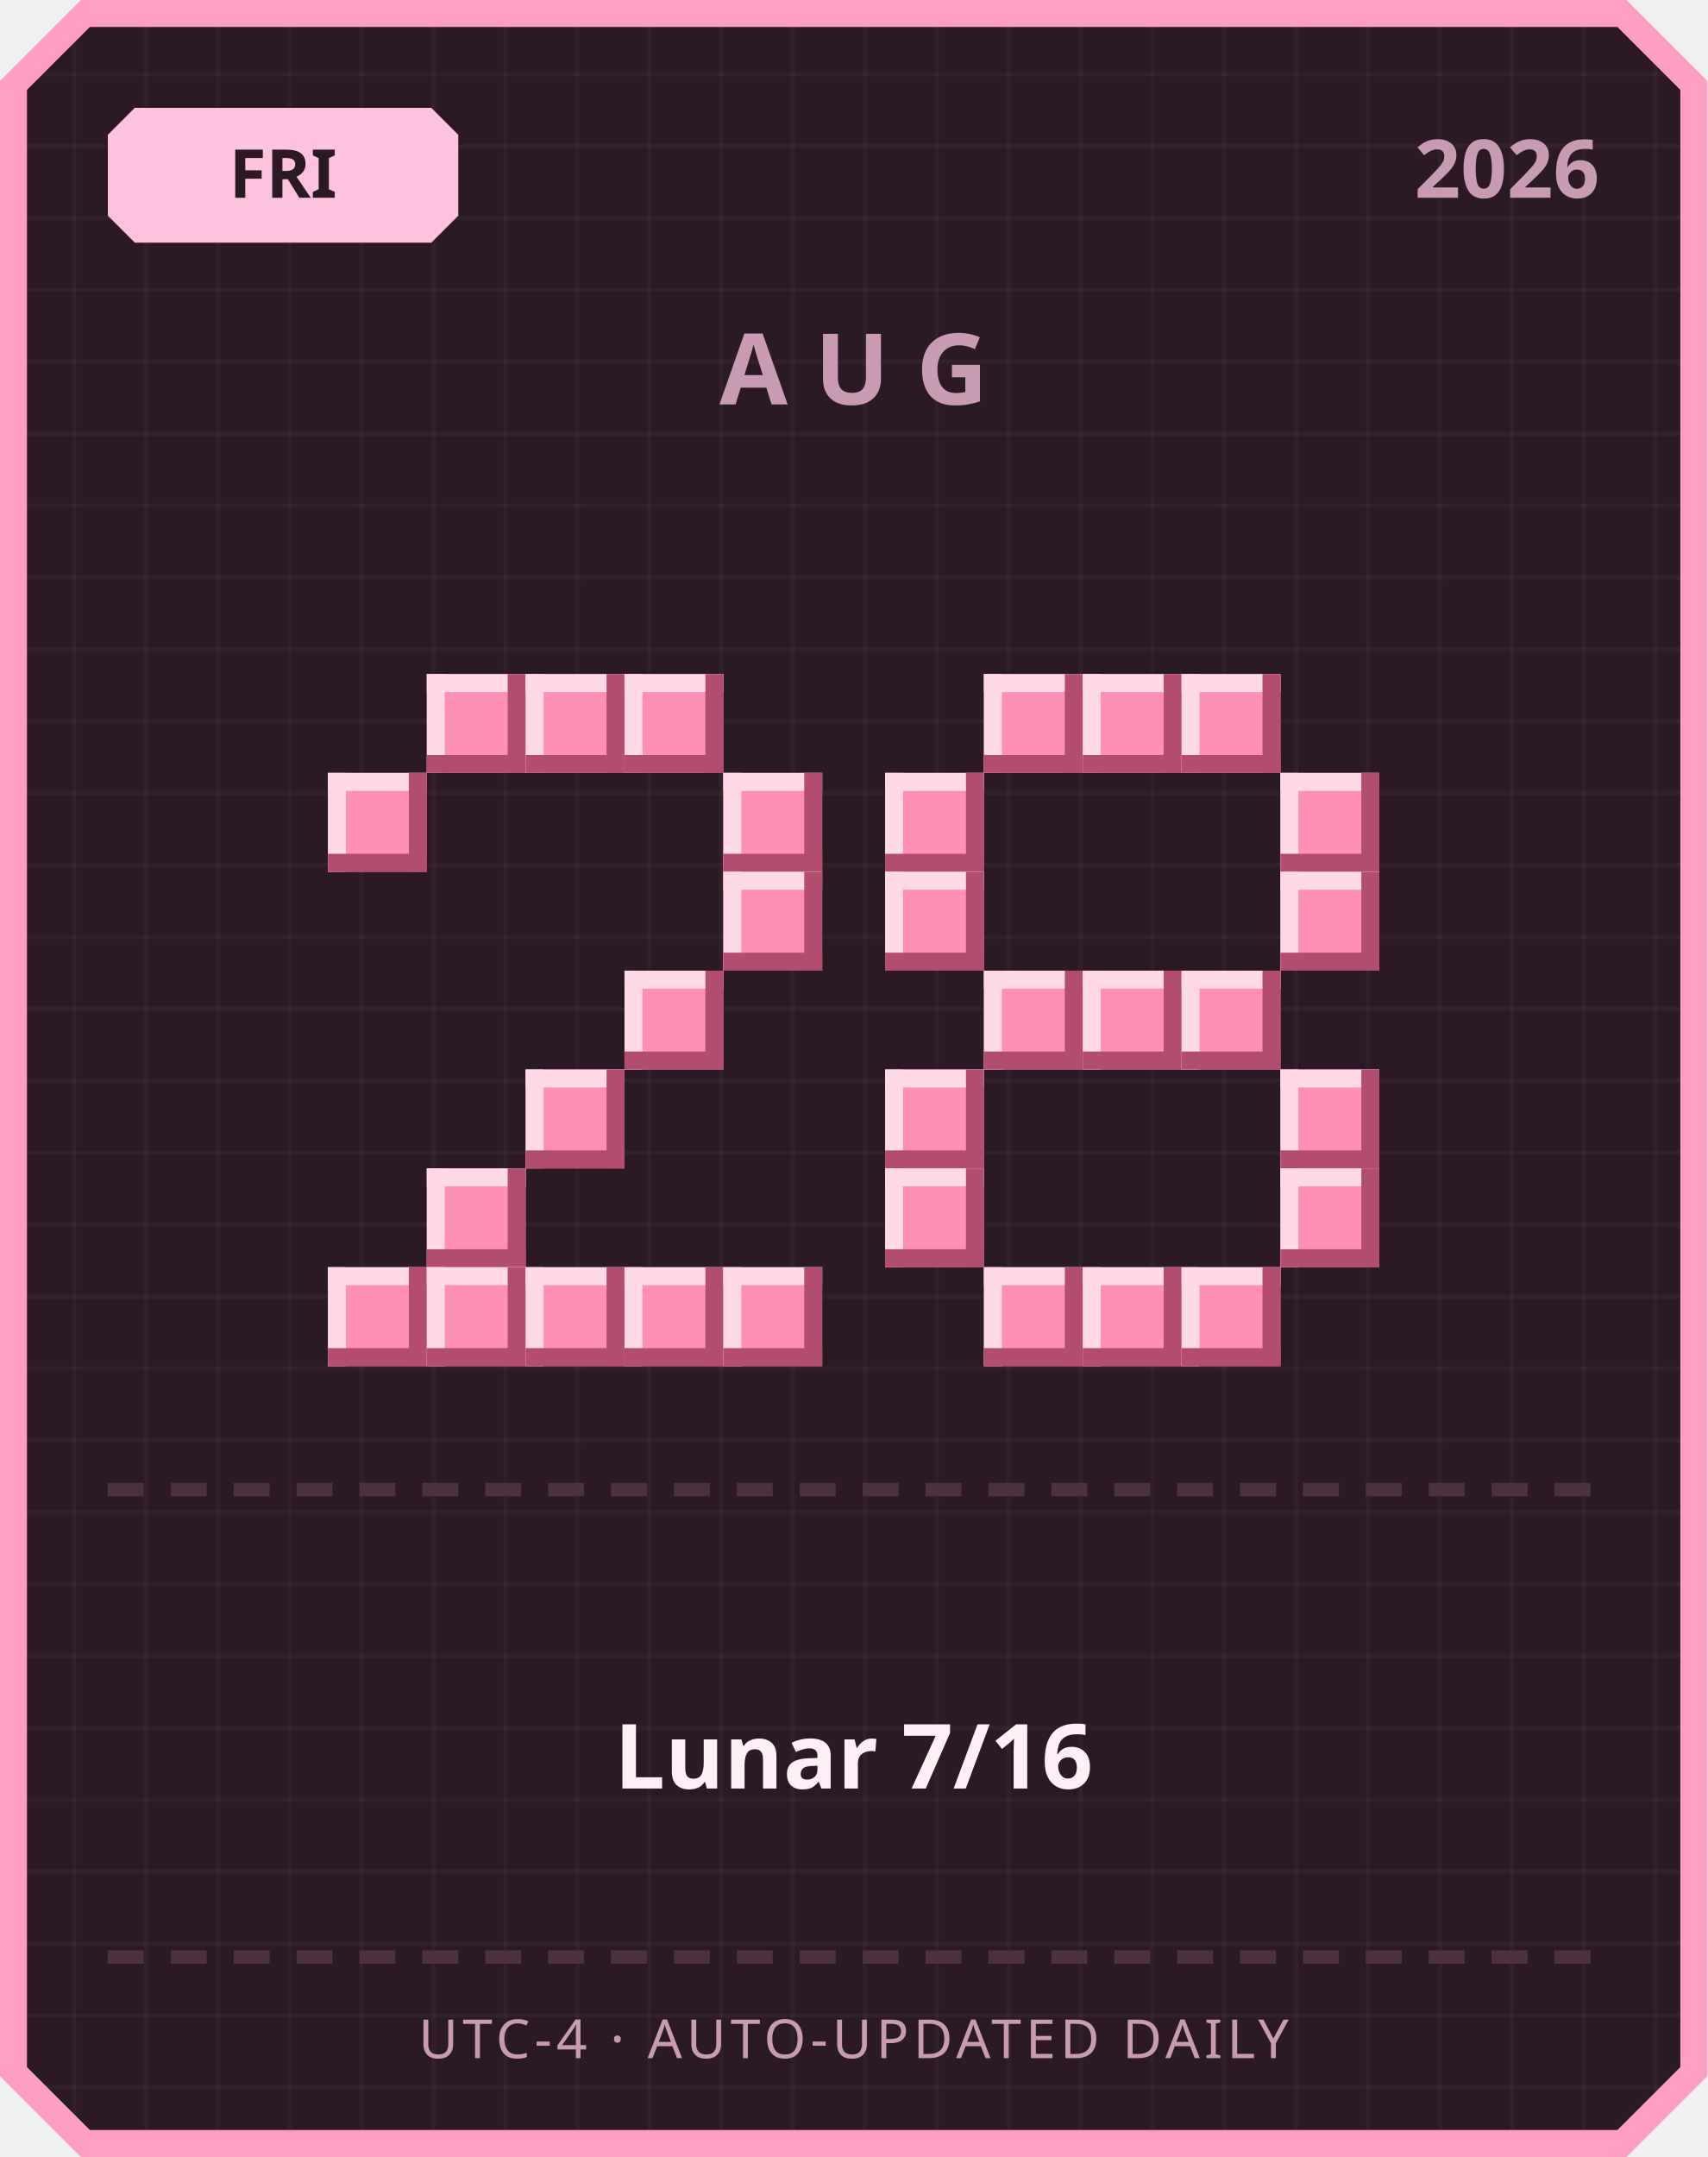
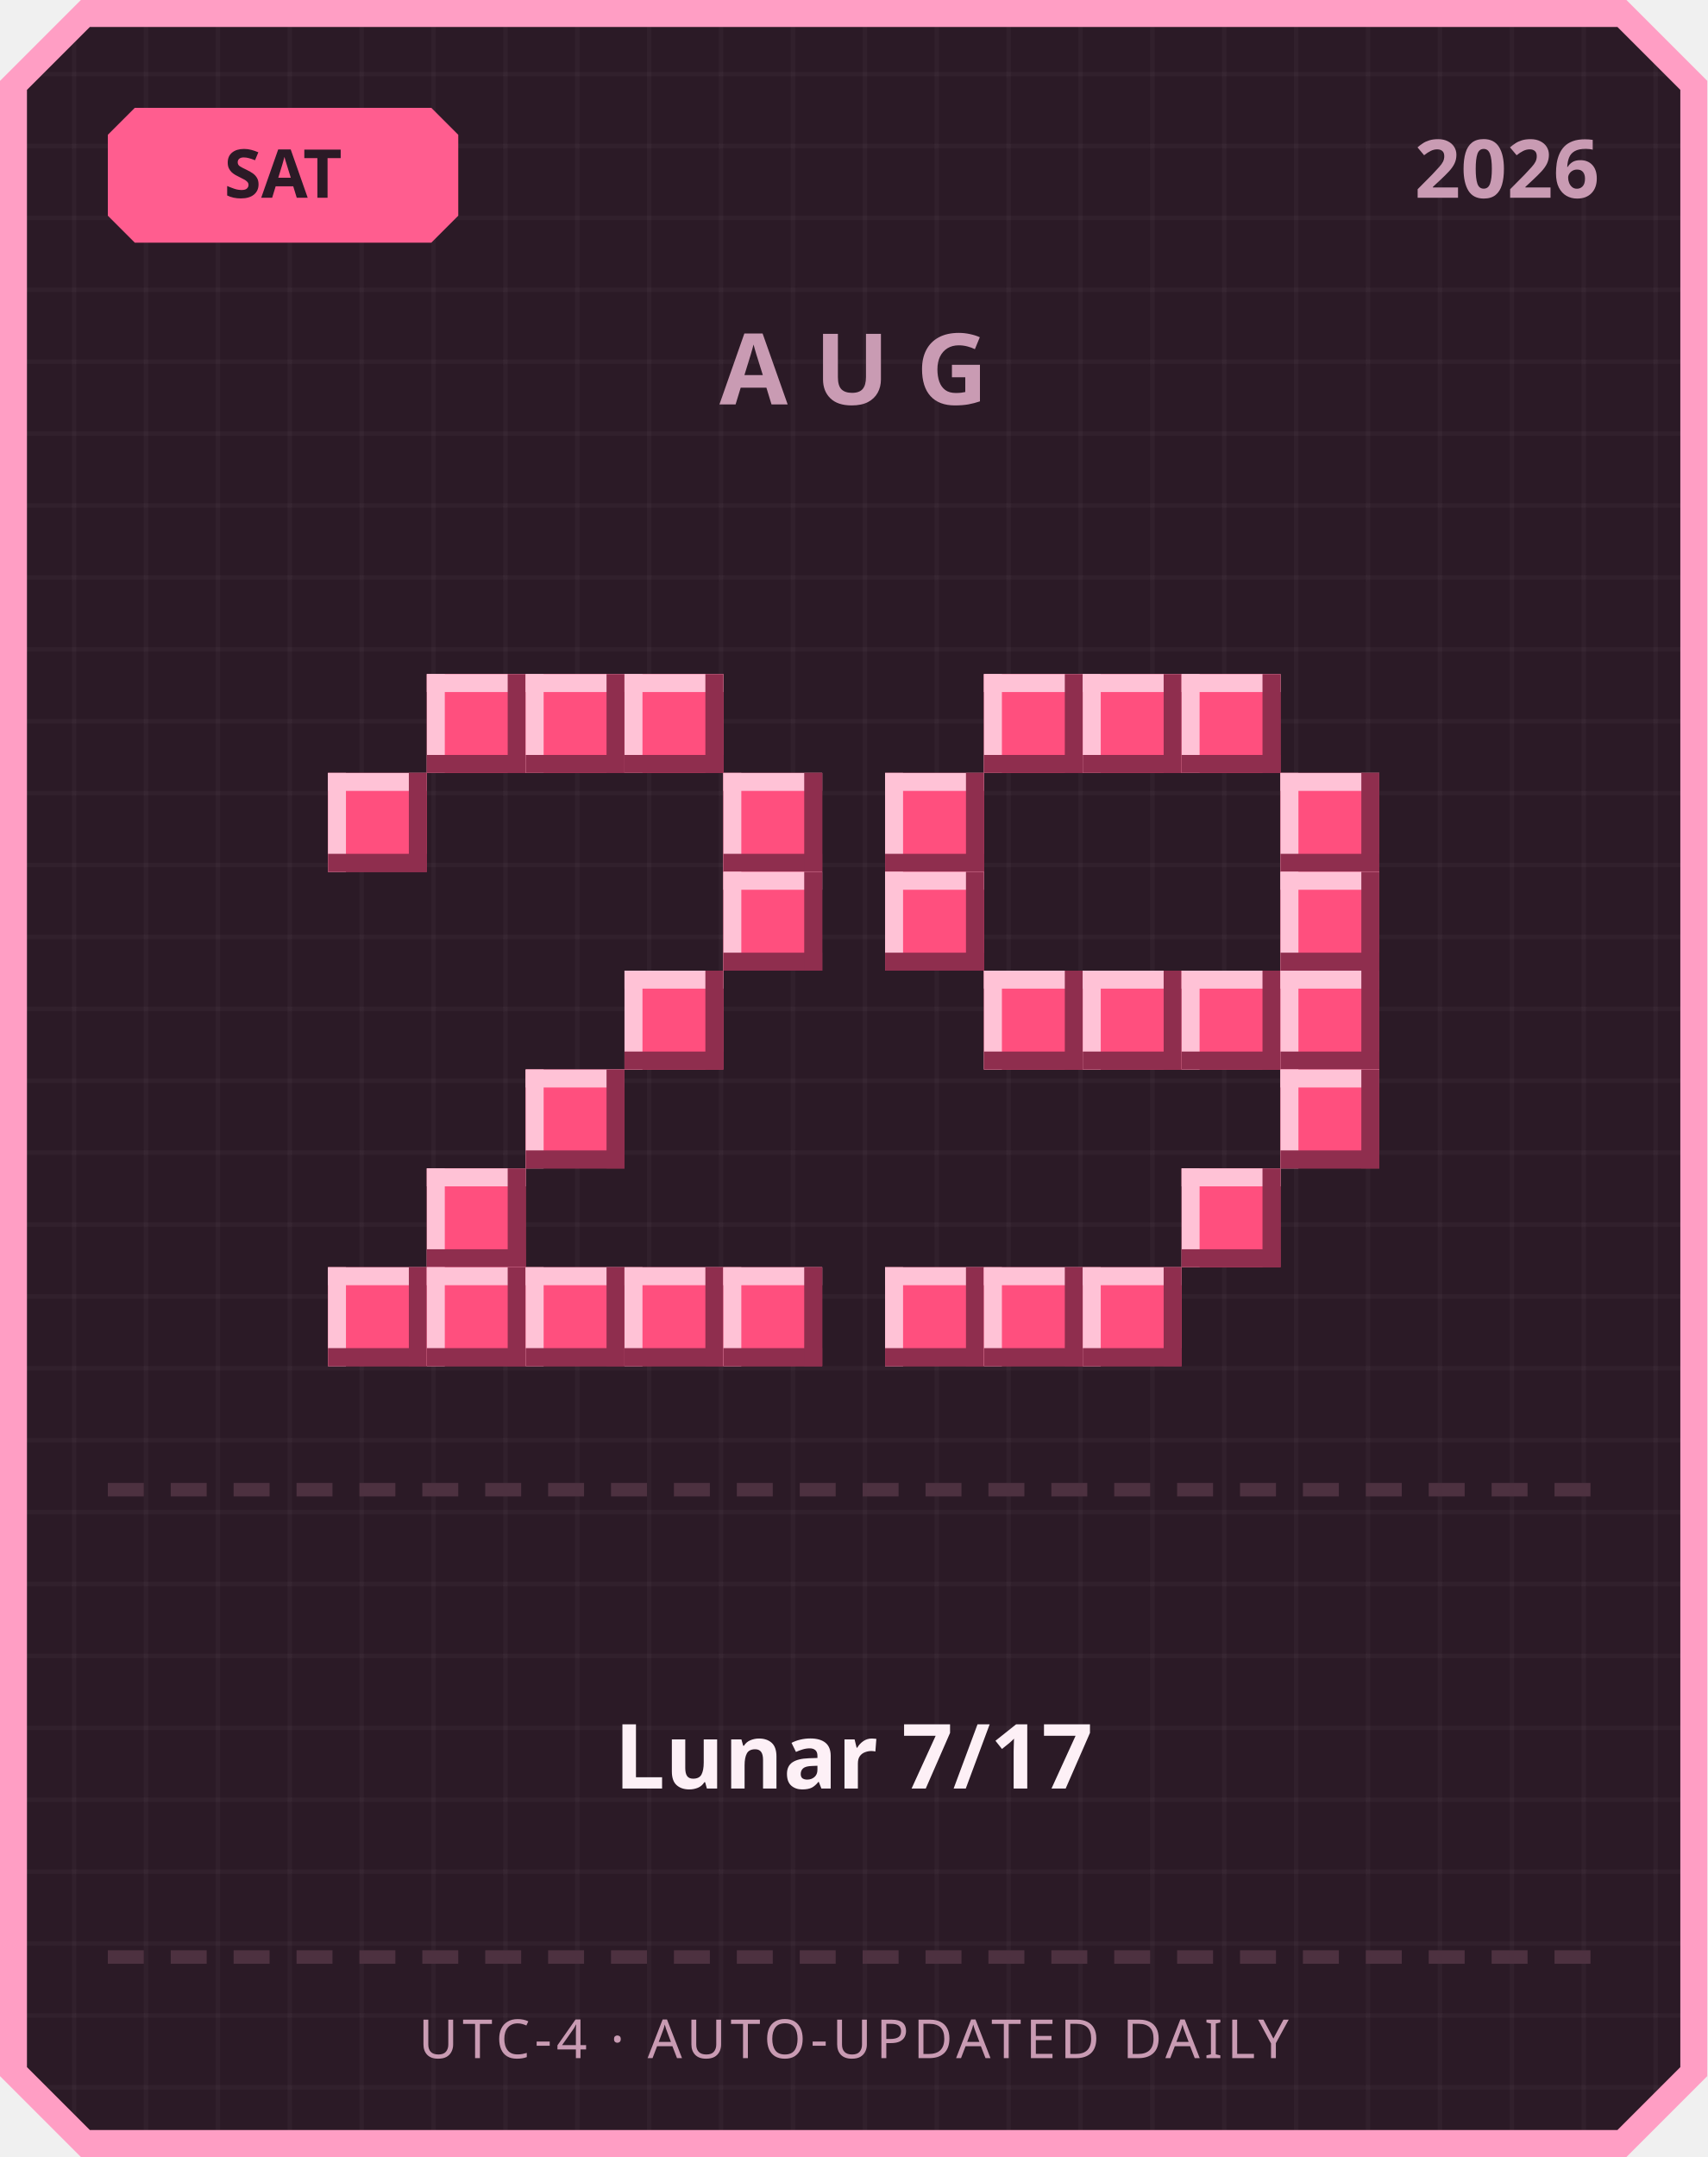
<svg xmlns="http://www.w3.org/2000/svg" width="380" height="480" viewBox="0 0 380 480">
  <defs>
    <pattern id="grid" width="16" height="16" patternUnits="userSpaceOnUse">
      <rect width="16" height="16" fill="#2b1a26" />
      <rect width="1" height="16" fill="#ffffff" opacity="0.03" />
      <rect width="16" height="1" fill="#ffffff" opacity="0.03" />
    </pattern>
  </defs>
  <path d="M 18,0 L 362,0 L 380,18 L 380,462 L 362,480 L 18,480 L 0,462 L 0,18 Z" fill="#ff9ec4" />
  <path d="M 20,6 L 360,6 L 374,20 L 374,460 L 360,474 L 20,474 L 6,460 L 6,20 Z" fill="url(#grid)" />
-   <path d="M 30,24 L 96,24 L 102,30 L 102,48 L 96,54 L 30,54 L 24,48 L 24,30 Z" fill="#ffc2de" />
-   <text x="63" y="44" text-anchor="middle" font-family="'Segoe UI', sans-serif" font-size="15" font-weight="700" fill="#2b1a26">FRI</text>
+   <path d="M 30,24 L 96,24 L 102,30 L 102,48 L 96,54 L 30,54 L 24,48 L 24,30 Z" fill="#ff5d8f" />
+   <text x="63" y="44" text-anchor="middle" font-family="'Segoe UI', sans-serif" font-size="15" font-weight="700" fill="#2b1a26">SAT</text>
  <text x="356" y="44" text-anchor="end" font-family="'Segoe UI', sans-serif" font-size="18" font-weight="700" fill="#c99bb3">2026</text>
  <text x="190" y="90" text-anchor="middle" font-family="'Segoe UI', sans-serif" font-size="22" font-weight="700" letter-spacing="6" fill="#c99bb3">AUG</text>
-   <rect x="95" y="150" width="22" height="22" fill="#ff8fb3" />
-   <rect x="95" y="150" width="22" height="4" fill="#ffd9e6" />
-   <rect x="95" y="150" width="4" height="22" fill="#ffd9e6" />
-   <rect x="95" y="168" width="22" height="4" fill="#b34d70" />
-   <rect x="113" y="150" width="4" height="22" fill="#b34d70" />
-   <rect x="117" y="150" width="22" height="22" fill="#ff8fb3" />
-   <rect x="117" y="150" width="22" height="4" fill="#ffd9e6" />
-   <rect x="117" y="150" width="4" height="22" fill="#ffd9e6" />
-   <rect x="117" y="168" width="22" height="4" fill="#b34d70" />
-   <rect x="135" y="150" width="4" height="22" fill="#b34d70" />
-   <rect x="139" y="150" width="22" height="22" fill="#ff8fb3" />
-   <rect x="139" y="150" width="22" height="4" fill="#ffd9e6" />
-   <rect x="139" y="150" width="4" height="22" fill="#ffd9e6" />
-   <rect x="139" y="168" width="22" height="4" fill="#b34d70" />
-   <rect x="157" y="150" width="4" height="22" fill="#b34d70" />
-   <rect x="73" y="172" width="22" height="22" fill="#ff8fb3" />
-   <rect x="73" y="172" width="22" height="4" fill="#ffd9e6" />
-   <rect x="73" y="172" width="4" height="22" fill="#ffd9e6" />
-   <rect x="73" y="190" width="22" height="4" fill="#b34d70" />
-   <rect x="91" y="172" width="4" height="22" fill="#b34d70" />
-   <rect x="161" y="172" width="22" height="22" fill="#ff8fb3" />
-   <rect x="161" y="172" width="22" height="4" fill="#ffd9e6" />
-   <rect x="161" y="172" width="4" height="22" fill="#ffd9e6" />
-   <rect x="161" y="190" width="22" height="4" fill="#b34d70" />
-   <rect x="179" y="172" width="4" height="22" fill="#b34d70" />
-   <rect x="161" y="194" width="22" height="22" fill="#ff8fb3" />
-   <rect x="161" y="194" width="22" height="4" fill="#ffd9e6" />
-   <rect x="161" y="194" width="4" height="22" fill="#ffd9e6" />
-   <rect x="161" y="212" width="22" height="4" fill="#b34d70" />
-   <rect x="179" y="194" width="4" height="22" fill="#b34d70" />
-   <rect x="139" y="216" width="22" height="22" fill="#ff8fb3" />
-   <rect x="139" y="216" width="22" height="4" fill="#ffd9e6" />
-   <rect x="139" y="216" width="4" height="22" fill="#ffd9e6" />
-   <rect x="139" y="234" width="22" height="4" fill="#b34d70" />
-   <rect x="157" y="216" width="4" height="22" fill="#b34d70" />
-   <rect x="117" y="238" width="22" height="22" fill="#ff8fb3" />
-   <rect x="117" y="238" width="22" height="4" fill="#ffd9e6" />
-   <rect x="117" y="238" width="4" height="22" fill="#ffd9e6" />
-   <rect x="117" y="256" width="22" height="4" fill="#b34d70" />
-   <rect x="135" y="238" width="4" height="22" fill="#b34d70" />
-   <rect x="95" y="260" width="22" height="22" fill="#ff8fb3" />
-   <rect x="95" y="260" width="22" height="4" fill="#ffd9e6" />
-   <rect x="95" y="260" width="4" height="22" fill="#ffd9e6" />
-   <rect x="95" y="278" width="22" height="4" fill="#b34d70" />
-   <rect x="113" y="260" width="4" height="22" fill="#b34d70" />
-   <rect x="73" y="282" width="22" height="22" fill="#ff8fb3" />
-   <rect x="73" y="282" width="22" height="4" fill="#ffd9e6" />
-   <rect x="73" y="282" width="4" height="22" fill="#ffd9e6" />
-   <rect x="73" y="300" width="22" height="4" fill="#b34d70" />
-   <rect x="91" y="282" width="4" height="22" fill="#b34d70" />
-   <rect x="95" y="282" width="22" height="22" fill="#ff8fb3" />
-   <rect x="95" y="282" width="22" height="4" fill="#ffd9e6" />
-   <rect x="95" y="282" width="4" height="22" fill="#ffd9e6" />
-   <rect x="95" y="300" width="22" height="4" fill="#b34d70" />
-   <rect x="113" y="282" width="4" height="22" fill="#b34d70" />
-   <rect x="117" y="282" width="22" height="22" fill="#ff8fb3" />
-   <rect x="117" y="282" width="22" height="4" fill="#ffd9e6" />
-   <rect x="117" y="282" width="4" height="22" fill="#ffd9e6" />
-   <rect x="117" y="300" width="22" height="4" fill="#b34d70" />
-   <rect x="135" y="282" width="4" height="22" fill="#b34d70" />
-   <rect x="139" y="282" width="22" height="22" fill="#ff8fb3" />
-   <rect x="139" y="282" width="22" height="4" fill="#ffd9e6" />
-   <rect x="139" y="282" width="4" height="22" fill="#ffd9e6" />
-   <rect x="139" y="300" width="22" height="4" fill="#b34d70" />
-   <rect x="157" y="282" width="4" height="22" fill="#b34d70" />
-   <rect x="161" y="282" width="22" height="22" fill="#ff8fb3" />
-   <rect x="161" y="282" width="22" height="4" fill="#ffd9e6" />
-   <rect x="161" y="282" width="4" height="22" fill="#ffd9e6" />
-   <rect x="161" y="300" width="22" height="4" fill="#b34d70" />
-   <rect x="179" y="282" width="4" height="22" fill="#b34d70" />
-   <rect x="219" y="150" width="22" height="22" fill="#ff8fb3" />
-   <rect x="219" y="150" width="22" height="4" fill="#ffd9e6" />
-   <rect x="219" y="150" width="4" height="22" fill="#ffd9e6" />
-   <rect x="219" y="168" width="22" height="4" fill="#b34d70" />
-   <rect x="237" y="150" width="4" height="22" fill="#b34d70" />
-   <rect x="241" y="150" width="22" height="22" fill="#ff8fb3" />
-   <rect x="241" y="150" width="22" height="4" fill="#ffd9e6" />
-   <rect x="241" y="150" width="4" height="22" fill="#ffd9e6" />
-   <rect x="241" y="168" width="22" height="4" fill="#b34d70" />
-   <rect x="259" y="150" width="4" height="22" fill="#b34d70" />
-   <rect x="263" y="150" width="22" height="22" fill="#ff8fb3" />
-   <rect x="263" y="150" width="22" height="4" fill="#ffd9e6" />
-   <rect x="263" y="150" width="4" height="22" fill="#ffd9e6" />
-   <rect x="263" y="168" width="22" height="4" fill="#b34d70" />
-   <rect x="281" y="150" width="4" height="22" fill="#b34d70" />
-   <rect x="197" y="172" width="22" height="22" fill="#ff8fb3" />
-   <rect x="197" y="172" width="22" height="4" fill="#ffd9e6" />
-   <rect x="197" y="172" width="4" height="22" fill="#ffd9e6" />
-   <rect x="197" y="190" width="22" height="4" fill="#b34d70" />
-   <rect x="215" y="172" width="4" height="22" fill="#b34d70" />
-   <rect x="285" y="172" width="22" height="22" fill="#ff8fb3" />
-   <rect x="285" y="172" width="22" height="4" fill="#ffd9e6" />
-   <rect x="285" y="172" width="4" height="22" fill="#ffd9e6" />
-   <rect x="285" y="190" width="22" height="4" fill="#b34d70" />
-   <rect x="303" y="172" width="4" height="22" fill="#b34d70" />
-   <rect x="197" y="194" width="22" height="22" fill="#ff8fb3" />
-   <rect x="197" y="194" width="22" height="4" fill="#ffd9e6" />
-   <rect x="197" y="194" width="4" height="22" fill="#ffd9e6" />
-   <rect x="197" y="212" width="22" height="4" fill="#b34d70" />
-   <rect x="215" y="194" width="4" height="22" fill="#b34d70" />
-   <rect x="285" y="194" width="22" height="22" fill="#ff8fb3" />
-   <rect x="285" y="194" width="22" height="4" fill="#ffd9e6" />
-   <rect x="285" y="194" width="4" height="22" fill="#ffd9e6" />
-   <rect x="285" y="212" width="22" height="4" fill="#b34d70" />
-   <rect x="303" y="194" width="4" height="22" fill="#b34d70" />
-   <rect x="219" y="216" width="22" height="22" fill="#ff8fb3" />
-   <rect x="219" y="216" width="22" height="4" fill="#ffd9e6" />
-   <rect x="219" y="216" width="4" height="22" fill="#ffd9e6" />
-   <rect x="219" y="234" width="22" height="4" fill="#b34d70" />
-   <rect x="237" y="216" width="4" height="22" fill="#b34d70" />
-   <rect x="241" y="216" width="22" height="22" fill="#ff8fb3" />
-   <rect x="241" y="216" width="22" height="4" fill="#ffd9e6" />
-   <rect x="241" y="216" width="4" height="22" fill="#ffd9e6" />
-   <rect x="241" y="234" width="22" height="4" fill="#b34d70" />
-   <rect x="259" y="216" width="4" height="22" fill="#b34d70" />
-   <rect x="263" y="216" width="22" height="22" fill="#ff8fb3" />
-   <rect x="263" y="216" width="22" height="4" fill="#ffd9e6" />
-   <rect x="263" y="216" width="4" height="22" fill="#ffd9e6" />
-   <rect x="263" y="234" width="22" height="4" fill="#b34d70" />
-   <rect x="281" y="216" width="4" height="22" fill="#b34d70" />
-   <rect x="197" y="238" width="22" height="22" fill="#ff8fb3" />
-   <rect x="197" y="238" width="22" height="4" fill="#ffd9e6" />
-   <rect x="197" y="238" width="4" height="22" fill="#ffd9e6" />
-   <rect x="197" y="256" width="22" height="4" fill="#b34d70" />
-   <rect x="215" y="238" width="4" height="22" fill="#b34d70" />
-   <rect x="285" y="238" width="22" height="22" fill="#ff8fb3" />
-   <rect x="285" y="238" width="22" height="4" fill="#ffd9e6" />
-   <rect x="285" y="238" width="4" height="22" fill="#ffd9e6" />
-   <rect x="285" y="256" width="22" height="4" fill="#b34d70" />
-   <rect x="303" y="238" width="4" height="22" fill="#b34d70" />
-   <rect x="197" y="260" width="22" height="22" fill="#ff8fb3" />
-   <rect x="197" y="260" width="22" height="4" fill="#ffd9e6" />
-   <rect x="197" y="260" width="4" height="22" fill="#ffd9e6" />
-   <rect x="197" y="278" width="22" height="4" fill="#b34d70" />
-   <rect x="215" y="260" width="4" height="22" fill="#b34d70" />
-   <rect x="285" y="260" width="22" height="22" fill="#ff8fb3" />
-   <rect x="285" y="260" width="22" height="4" fill="#ffd9e6" />
-   <rect x="285" y="260" width="4" height="22" fill="#ffd9e6" />
-   <rect x="285" y="278" width="22" height="4" fill="#b34d70" />
-   <rect x="303" y="260" width="4" height="22" fill="#b34d70" />
-   <rect x="219" y="282" width="22" height="22" fill="#ff8fb3" />
-   <rect x="219" y="282" width="22" height="4" fill="#ffd9e6" />
-   <rect x="219" y="282" width="4" height="22" fill="#ffd9e6" />
-   <rect x="219" y="300" width="22" height="4" fill="#b34d70" />
-   <rect x="237" y="282" width="4" height="22" fill="#b34d70" />
-   <rect x="241" y="282" width="22" height="22" fill="#ff8fb3" />
-   <rect x="241" y="282" width="22" height="4" fill="#ffd9e6" />
-   <rect x="241" y="282" width="4" height="22" fill="#ffd9e6" />
-   <rect x="241" y="300" width="22" height="4" fill="#b34d70" />
-   <rect x="259" y="282" width="4" height="22" fill="#b34d70" />
-   <rect x="263" y="282" width="22" height="22" fill="#ff8fb3" />
-   <rect x="263" y="282" width="22" height="4" fill="#ffd9e6" />
-   <rect x="263" y="282" width="4" height="22" fill="#ffd9e6" />
-   <rect x="263" y="300" width="22" height="4" fill="#b34d70" />
-   <rect x="281" y="282" width="4" height="22" fill="#b34d70" />
+   <rect x="95" y="150" width="22" height="22" fill="#ff4f7e" />
+   <rect x="95" y="150" width="22" height="4" fill="#ffc2d6" />
+   <rect x="95" y="150" width="4" height="22" fill="#ffc2d6" />
+   <rect x="95" y="168" width="22" height="4" fill="#8f2e4e" />
+   <rect x="113" y="150" width="4" height="22" fill="#8f2e4e" />
+   <rect x="117" y="150" width="22" height="22" fill="#ff4f7e" />
+   <rect x="117" y="150" width="22" height="4" fill="#ffc2d6" />
+   <rect x="117" y="150" width="4" height="22" fill="#ffc2d6" />
+   <rect x="117" y="168" width="22" height="4" fill="#8f2e4e" />
+   <rect x="135" y="150" width="4" height="22" fill="#8f2e4e" />
+   <rect x="139" y="150" width="22" height="22" fill="#ff4f7e" />
+   <rect x="139" y="150" width="22" height="4" fill="#ffc2d6" />
+   <rect x="139" y="150" width="4" height="22" fill="#ffc2d6" />
+   <rect x="139" y="168" width="22" height="4" fill="#8f2e4e" />
+   <rect x="157" y="150" width="4" height="22" fill="#8f2e4e" />
+   <rect x="73" y="172" width="22" height="22" fill="#ff4f7e" />
+   <rect x="73" y="172" width="22" height="4" fill="#ffc2d6" />
+   <rect x="73" y="172" width="4" height="22" fill="#ffc2d6" />
+   <rect x="73" y="190" width="22" height="4" fill="#8f2e4e" />
+   <rect x="91" y="172" width="4" height="22" fill="#8f2e4e" />
+   <rect x="161" y="172" width="22" height="22" fill="#ff4f7e" />
+   <rect x="161" y="172" width="22" height="4" fill="#ffc2d6" />
+   <rect x="161" y="172" width="4" height="22" fill="#ffc2d6" />
+   <rect x="161" y="190" width="22" height="4" fill="#8f2e4e" />
+   <rect x="179" y="172" width="4" height="22" fill="#8f2e4e" />
+   <rect x="161" y="194" width="22" height="22" fill="#ff4f7e" />
+   <rect x="161" y="194" width="22" height="4" fill="#ffc2d6" />
+   <rect x="161" y="194" width="4" height="22" fill="#ffc2d6" />
+   <rect x="161" y="212" width="22" height="4" fill="#8f2e4e" />
+   <rect x="179" y="194" width="4" height="22" fill="#8f2e4e" />
+   <rect x="139" y="216" width="22" height="22" fill="#ff4f7e" />
+   <rect x="139" y="216" width="22" height="4" fill="#ffc2d6" />
+   <rect x="139" y="216" width="4" height="22" fill="#ffc2d6" />
+   <rect x="139" y="234" width="22" height="4" fill="#8f2e4e" />
+   <rect x="157" y="216" width="4" height="22" fill="#8f2e4e" />
+   <rect x="117" y="238" width="22" height="22" fill="#ff4f7e" />
+   <rect x="117" y="238" width="22" height="4" fill="#ffc2d6" />
+   <rect x="117" y="238" width="4" height="22" fill="#ffc2d6" />
+   <rect x="117" y="256" width="22" height="4" fill="#8f2e4e" />
+   <rect x="135" y="238" width="4" height="22" fill="#8f2e4e" />
+   <rect x="95" y="260" width="22" height="22" fill="#ff4f7e" />
+   <rect x="95" y="260" width="22" height="4" fill="#ffc2d6" />
+   <rect x="95" y="260" width="4" height="22" fill="#ffc2d6" />
+   <rect x="95" y="278" width="22" height="4" fill="#8f2e4e" />
+   <rect x="113" y="260" width="4" height="22" fill="#8f2e4e" />
+   <rect x="73" y="282" width="22" height="22" fill="#ff4f7e" />
+   <rect x="73" y="282" width="22" height="4" fill="#ffc2d6" />
+   <rect x="73" y="282" width="4" height="22" fill="#ffc2d6" />
+   <rect x="73" y="300" width="22" height="4" fill="#8f2e4e" />
+   <rect x="91" y="282" width="4" height="22" fill="#8f2e4e" />
+   <rect x="95" y="282" width="22" height="22" fill="#ff4f7e" />
+   <rect x="95" y="282" width="22" height="4" fill="#ffc2d6" />
+   <rect x="95" y="282" width="4" height="22" fill="#ffc2d6" />
+   <rect x="95" y="300" width="22" height="4" fill="#8f2e4e" />
+   <rect x="113" y="282" width="4" height="22" fill="#8f2e4e" />
+   <rect x="117" y="282" width="22" height="22" fill="#ff4f7e" />
+   <rect x="117" y="282" width="22" height="4" fill="#ffc2d6" />
+   <rect x="117" y="282" width="4" height="22" fill="#ffc2d6" />
+   <rect x="117" y="300" width="22" height="4" fill="#8f2e4e" />
+   <rect x="135" y="282" width="4" height="22" fill="#8f2e4e" />
+   <rect x="139" y="282" width="22" height="22" fill="#ff4f7e" />
+   <rect x="139" y="282" width="22" height="4" fill="#ffc2d6" />
+   <rect x="139" y="282" width="4" height="22" fill="#ffc2d6" />
+   <rect x="139" y="300" width="22" height="4" fill="#8f2e4e" />
+   <rect x="157" y="282" width="4" height="22" fill="#8f2e4e" />
+   <rect x="161" y="282" width="22" height="22" fill="#ff4f7e" />
+   <rect x="161" y="282" width="22" height="4" fill="#ffc2d6" />
+   <rect x="161" y="282" width="4" height="22" fill="#ffc2d6" />
+   <rect x="161" y="300" width="22" height="4" fill="#8f2e4e" />
+   <rect x="179" y="282" width="4" height="22" fill="#8f2e4e" />
+   <rect x="219" y="150" width="22" height="22" fill="#ff4f7e" />
+   <rect x="219" y="150" width="22" height="4" fill="#ffc2d6" />
+   <rect x="219" y="150" width="4" height="22" fill="#ffc2d6" />
+   <rect x="219" y="168" width="22" height="4" fill="#8f2e4e" />
+   <rect x="237" y="150" width="4" height="22" fill="#8f2e4e" />
+   <rect x="241" y="150" width="22" height="22" fill="#ff4f7e" />
+   <rect x="241" y="150" width="22" height="4" fill="#ffc2d6" />
+   <rect x="241" y="150" width="4" height="22" fill="#ffc2d6" />
+   <rect x="241" y="168" width="22" height="4" fill="#8f2e4e" />
+   <rect x="259" y="150" width="4" height="22" fill="#8f2e4e" />
+   <rect x="263" y="150" width="22" height="22" fill="#ff4f7e" />
+   <rect x="263" y="150" width="22" height="4" fill="#ffc2d6" />
+   <rect x="263" y="150" width="4" height="22" fill="#ffc2d6" />
+   <rect x="263" y="168" width="22" height="4" fill="#8f2e4e" />
+   <rect x="281" y="150" width="4" height="22" fill="#8f2e4e" />
+   <rect x="197" y="172" width="22" height="22" fill="#ff4f7e" />
+   <rect x="197" y="172" width="22" height="4" fill="#ffc2d6" />
+   <rect x="197" y="172" width="4" height="22" fill="#ffc2d6" />
+   <rect x="197" y="190" width="22" height="4" fill="#8f2e4e" />
+   <rect x="215" y="172" width="4" height="22" fill="#8f2e4e" />
+   <rect x="285" y="172" width="22" height="22" fill="#ff4f7e" />
+   <rect x="285" y="172" width="22" height="4" fill="#ffc2d6" />
+   <rect x="285" y="172" width="4" height="22" fill="#ffc2d6" />
+   <rect x="285" y="190" width="22" height="4" fill="#8f2e4e" />
+   <rect x="303" y="172" width="4" height="22" fill="#8f2e4e" />
+   <rect x="197" y="194" width="22" height="22" fill="#ff4f7e" />
+   <rect x="197" y="194" width="22" height="4" fill="#ffc2d6" />
+   <rect x="197" y="194" width="4" height="22" fill="#ffc2d6" />
+   <rect x="197" y="212" width="22" height="4" fill="#8f2e4e" />
+   <rect x="215" y="194" width="4" height="22" fill="#8f2e4e" />
+   <rect x="285" y="194" width="22" height="22" fill="#ff4f7e" />
+   <rect x="285" y="194" width="22" height="4" fill="#ffc2d6" />
+   <rect x="285" y="194" width="4" height="22" fill="#ffc2d6" />
+   <rect x="285" y="212" width="22" height="4" fill="#8f2e4e" />
+   <rect x="303" y="194" width="4" height="22" fill="#8f2e4e" />
+   <rect x="219" y="216" width="22" height="22" fill="#ff4f7e" />
+   <rect x="219" y="216" width="22" height="4" fill="#ffc2d6" />
+   <rect x="219" y="216" width="4" height="22" fill="#ffc2d6" />
+   <rect x="219" y="234" width="22" height="4" fill="#8f2e4e" />
+   <rect x="237" y="216" width="4" height="22" fill="#8f2e4e" />
+   <rect x="241" y="216" width="22" height="22" fill="#ff4f7e" />
+   <rect x="241" y="216" width="22" height="4" fill="#ffc2d6" />
+   <rect x="241" y="216" width="4" height="22" fill="#ffc2d6" />
+   <rect x="241" y="234" width="22" height="4" fill="#8f2e4e" />
+   <rect x="259" y="216" width="4" height="22" fill="#8f2e4e" />
+   <rect x="263" y="216" width="22" height="22" fill="#ff4f7e" />
+   <rect x="263" y="216" width="22" height="4" fill="#ffc2d6" />
+   <rect x="263" y="216" width="4" height="22" fill="#ffc2d6" />
+   <rect x="263" y="234" width="22" height="4" fill="#8f2e4e" />
+   <rect x="281" y="216" width="4" height="22" fill="#8f2e4e" />
+   <rect x="285" y="216" width="22" height="22" fill="#ff4f7e" />
+   <rect x="285" y="216" width="22" height="4" fill="#ffc2d6" />
+   <rect x="285" y="216" width="4" height="22" fill="#ffc2d6" />
+   <rect x="285" y="234" width="22" height="4" fill="#8f2e4e" />
+   <rect x="303" y="216" width="4" height="22" fill="#8f2e4e" />
+   <rect x="285" y="238" width="22" height="22" fill="#ff4f7e" />
+   <rect x="285" y="238" width="22" height="4" fill="#ffc2d6" />
+   <rect x="285" y="238" width="4" height="22" fill="#ffc2d6" />
+   <rect x="285" y="256" width="22" height="4" fill="#8f2e4e" />
+   <rect x="303" y="238" width="4" height="22" fill="#8f2e4e" />
+   <rect x="263" y="260" width="22" height="22" fill="#ff4f7e" />
+   <rect x="263" y="260" width="22" height="4" fill="#ffc2d6" />
+   <rect x="263" y="260" width="4" height="22" fill="#ffc2d6" />
+   <rect x="263" y="278" width="22" height="4" fill="#8f2e4e" />
+   <rect x="281" y="260" width="4" height="22" fill="#8f2e4e" />
+   <rect x="197" y="282" width="22" height="22" fill="#ff4f7e" />
+   <rect x="197" y="282" width="22" height="4" fill="#ffc2d6" />
+   <rect x="197" y="282" width="4" height="22" fill="#ffc2d6" />
+   <rect x="197" y="300" width="22" height="4" fill="#8f2e4e" />
+   <rect x="215" y="282" width="4" height="22" fill="#8f2e4e" />
+   <rect x="219" y="282" width="22" height="22" fill="#ff4f7e" />
+   <rect x="219" y="282" width="22" height="4" fill="#ffc2d6" />
+   <rect x="219" y="282" width="4" height="22" fill="#ffc2d6" />
+   <rect x="219" y="300" width="22" height="4" fill="#8f2e4e" />
+   <rect x="237" y="282" width="4" height="22" fill="#8f2e4e" />
+   <rect x="241" y="282" width="22" height="22" fill="#ff4f7e" />
+   <rect x="241" y="282" width="22" height="4" fill="#ffc2d6" />
+   <rect x="241" y="282" width="4" height="22" fill="#ffc2d6" />
+   <rect x="241" y="300" width="22" height="4" fill="#8f2e4e" />
+   <rect x="259" y="282" width="4" height="22" fill="#8f2e4e" />
  <rect x="24" y="330" width="8" height="3" fill="#4d3140" />
  <rect x="38" y="330" width="8" height="3" fill="#4d3140" />
  <rect x="52" y="330" width="8" height="3" fill="#4d3140" />
  <rect x="66" y="330" width="8" height="3" fill="#4d3140" />
  <rect x="80" y="330" width="8" height="3" fill="#4d3140" />
  <rect x="94" y="330" width="8" height="3" fill="#4d3140" />
  <rect x="108" y="330" width="8" height="3" fill="#4d3140" />
  <rect x="122" y="330" width="8" height="3" fill="#4d3140" />
  <rect x="136" y="330" width="8" height="3" fill="#4d3140" />
  <rect x="150" y="330" width="8" height="3" fill="#4d3140" />
  <rect x="164" y="330" width="8" height="3" fill="#4d3140" />
  <rect x="178" y="330" width="8" height="3" fill="#4d3140" />
  <rect x="192" y="330" width="8" height="3" fill="#4d3140" />
  <rect x="206" y="330" width="8" height="3" fill="#4d3140" />
  <rect x="220" y="330" width="8" height="3" fill="#4d3140" />
  <rect x="234" y="330" width="8" height="3" fill="#4d3140" />
  <rect x="248" y="330" width="8" height="3" fill="#4d3140" />
  <rect x="262" y="330" width="8" height="3" fill="#4d3140" />
  <rect x="276" y="330" width="8" height="3" fill="#4d3140" />
  <rect x="290" y="330" width="8" height="3" fill="#4d3140" />
  <rect x="304" y="330" width="8" height="3" fill="#4d3140" />
  <rect x="318" y="330" width="8" height="3" fill="#4d3140" />
  <rect x="332" y="330" width="8" height="3" fill="#4d3140" />
  <rect x="346" y="330" width="8" height="3" fill="#4d3140" />
-   <text x="190" y="398" text-anchor="middle" font-family="'Segoe UI', 'Microsoft JhengHei', sans-serif" font-size="20" font-weight="700" fill="#fdf0f6">Lunar 7/16</text>
+   <text x="190" y="398" text-anchor="middle" font-family="'Segoe UI', 'Microsoft JhengHei', sans-serif" font-size="20" font-weight="700" fill="#fdf0f6">Lunar 7/17</text>
  <rect x="24" y="434" width="8" height="3" fill="#4d3140" />
  <rect x="38" y="434" width="8" height="3" fill="#4d3140" />
  <rect x="52" y="434" width="8" height="3" fill="#4d3140" />
  <rect x="66" y="434" width="8" height="3" fill="#4d3140" />
  <rect x="80" y="434" width="8" height="3" fill="#4d3140" />
  <rect x="94" y="434" width="8" height="3" fill="#4d3140" />
  <rect x="108" y="434" width="8" height="3" fill="#4d3140" />
  <rect x="122" y="434" width="8" height="3" fill="#4d3140" />
  <rect x="136" y="434" width="8" height="3" fill="#4d3140" />
  <rect x="150" y="434" width="8" height="3" fill="#4d3140" />
  <rect x="164" y="434" width="8" height="3" fill="#4d3140" />
  <rect x="178" y="434" width="8" height="3" fill="#4d3140" />
  <rect x="192" y="434" width="8" height="3" fill="#4d3140" />
  <rect x="206" y="434" width="8" height="3" fill="#4d3140" />
  <rect x="220" y="434" width="8" height="3" fill="#4d3140" />
  <rect x="234" y="434" width="8" height="3" fill="#4d3140" />
  <rect x="248" y="434" width="8" height="3" fill="#4d3140" />
  <rect x="262" y="434" width="8" height="3" fill="#4d3140" />
  <rect x="276" y="434" width="8" height="3" fill="#4d3140" />
  <rect x="290" y="434" width="8" height="3" fill="#4d3140" />
  <rect x="304" y="434" width="8" height="3" fill="#4d3140" />
  <rect x="318" y="434" width="8" height="3" fill="#4d3140" />
  <rect x="332" y="434" width="8" height="3" fill="#4d3140" />
  <rect x="346" y="434" width="8" height="3" fill="#4d3140" />
  <text x="190" y="458" text-anchor="middle" font-family="'Segoe UI', sans-serif" font-size="12" letter-spacing="1" fill="#c99bb3">UTC-4 · AUTO-UPDATED DAILY</text>
</svg>
